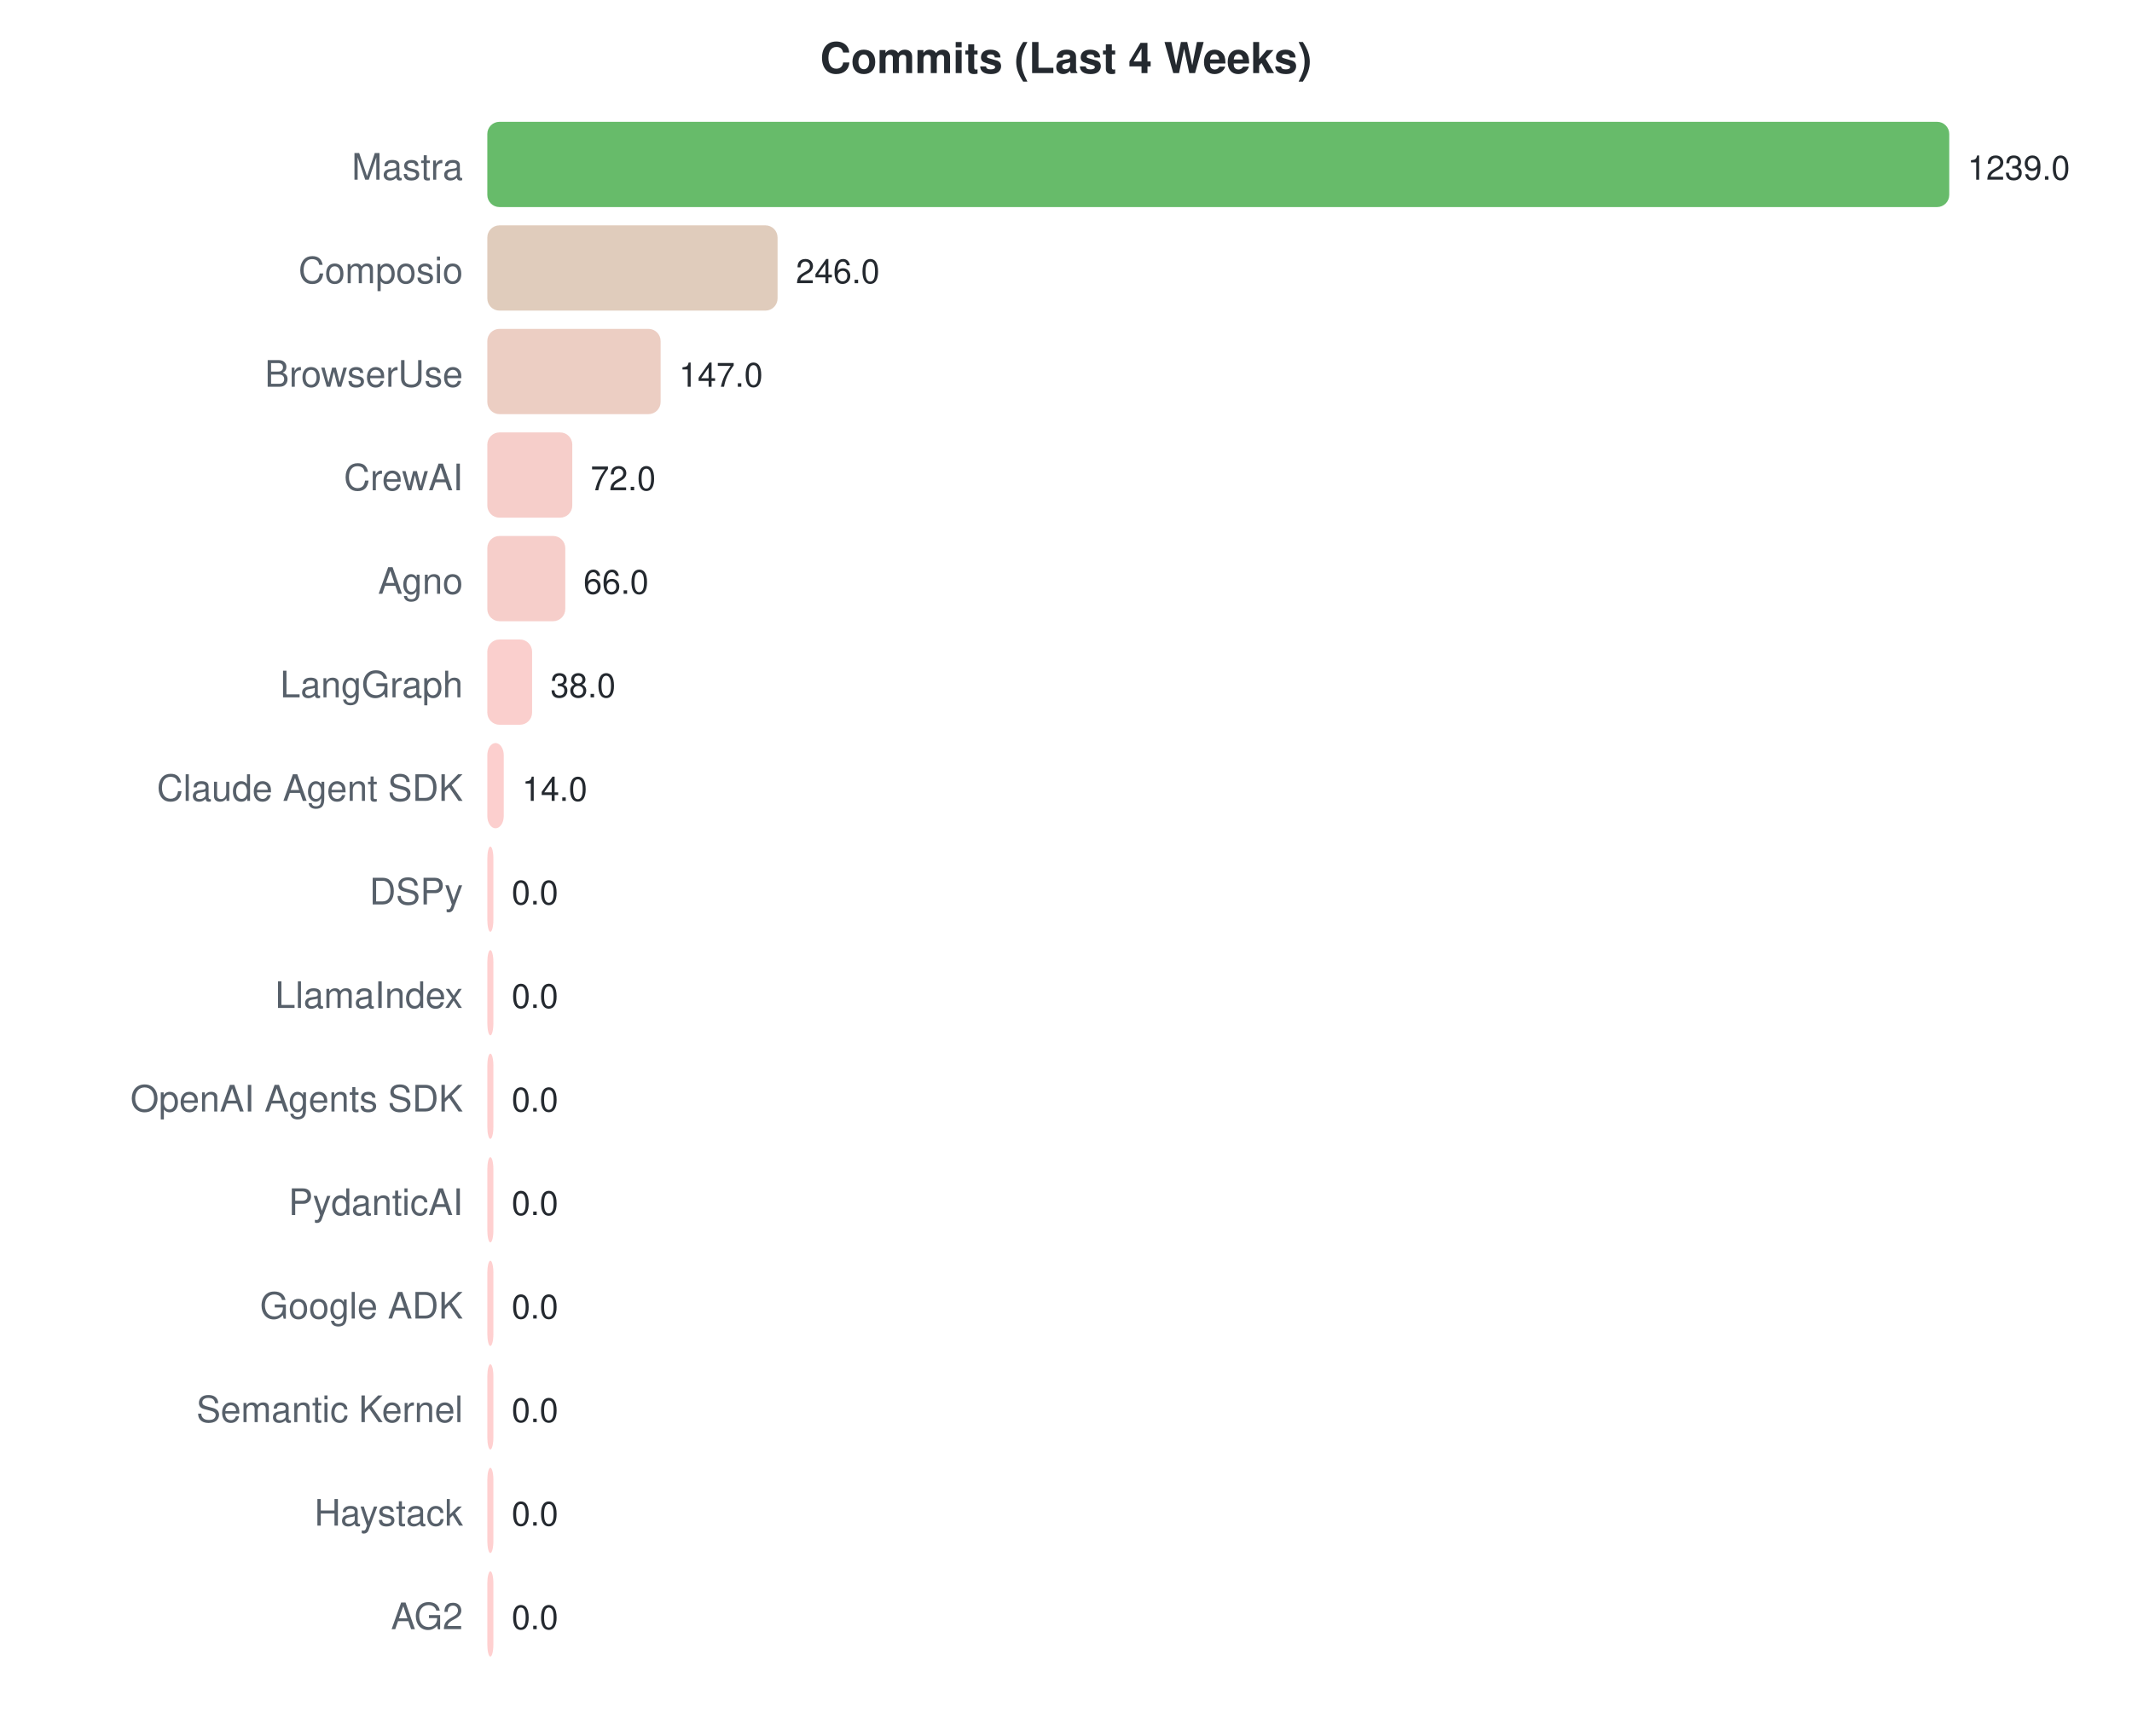
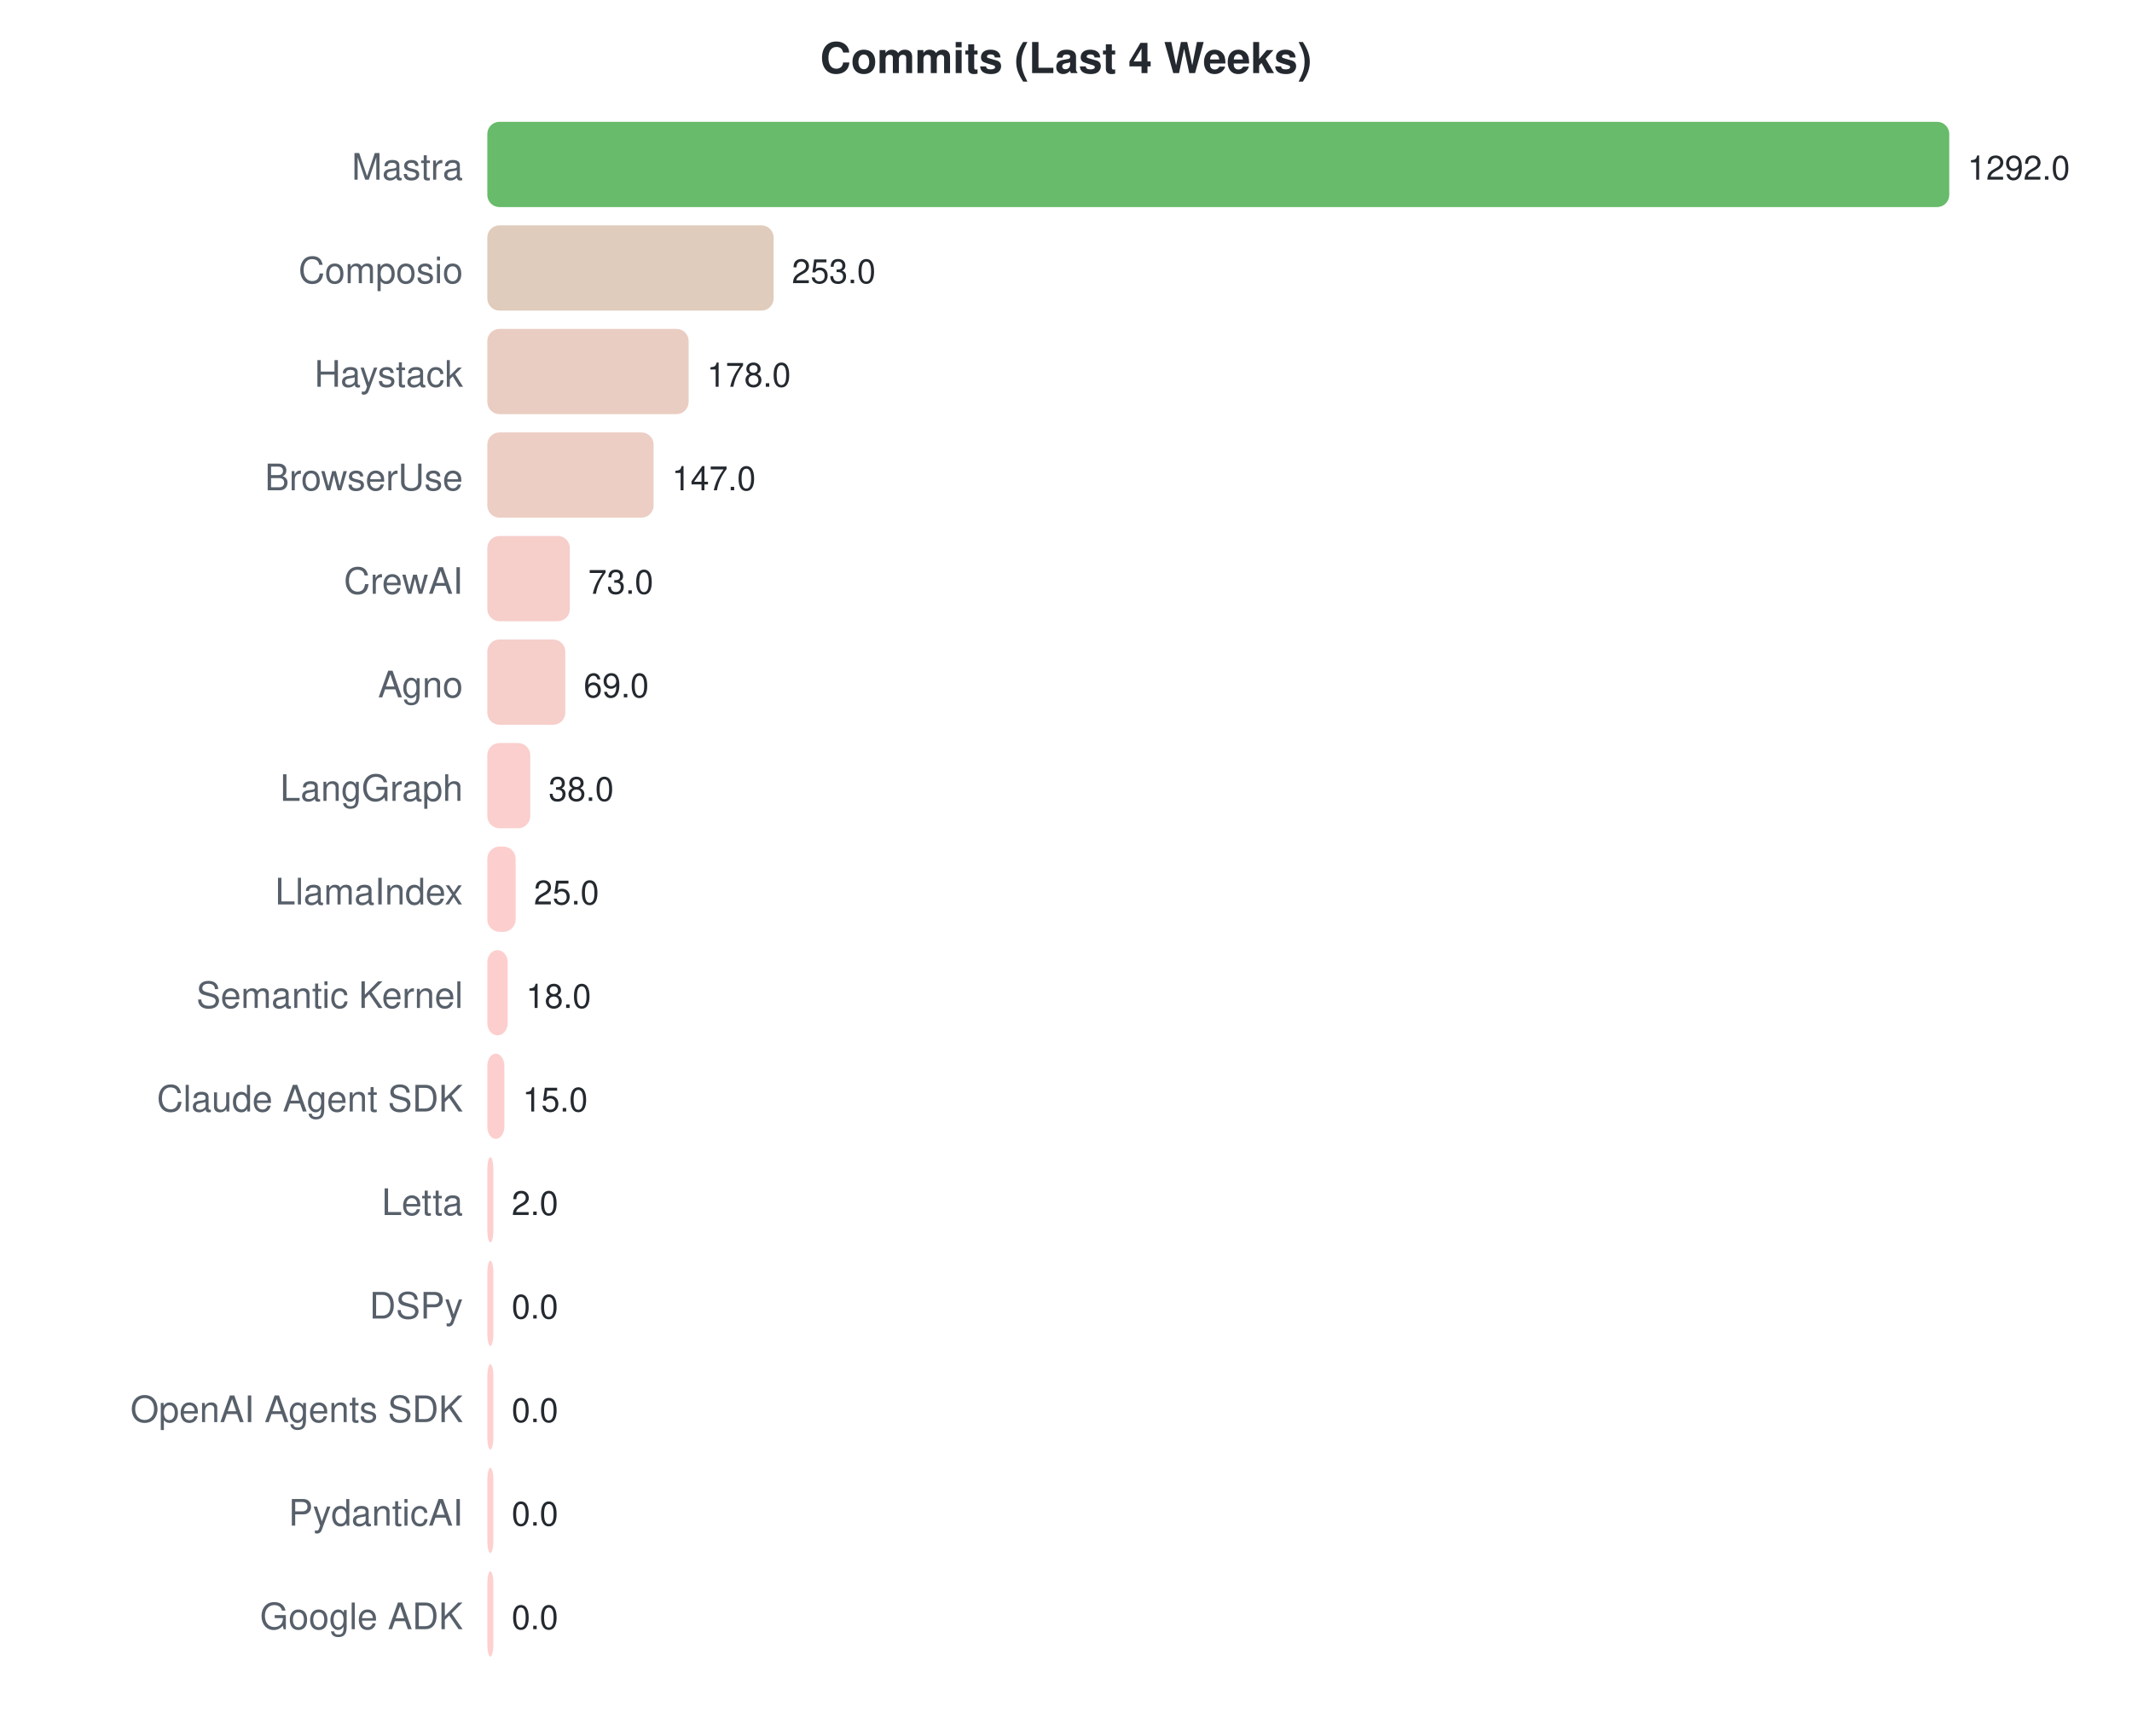
<svg xmlns="http://www.w3.org/2000/svg" width="700" height="570">
  <style>text { font-family: -apple-system, BlinkMacSystemFont, "Segoe UI", Helvetica, Arial, sans-serif; }</style>
  <text x="350" y="24" text-anchor="middle" font-size="14" font-weight="bold" fill="#24292f">Commits (Last 4 Weeks)</text>
  <text x="152" y="59" text-anchor="end" font-size="12" fill="#57606a">Mastra</text>
  <rect x="160" y="40" width="480.0" height="28" rx="4" fill="#4caf50" opacity="0.85" />
-   <text x="646.0" y="59" font-size="11" fill="#24292f">1239.0</text>
+   <text x="646.0" y="59" font-size="11" fill="#24292f">1292.0</text>
  <text x="152" y="93" text-anchor="end" font-size="12" fill="#57606a">Composio</text>
-   <rect x="160" y="74" width="95.3" height="28" rx="4" fill="#dbc3b0" opacity="0.85" />
-   <text x="261.303" y="93" font-size="11" fill="#24292f">246.0</text>
-   <text x="152" y="127" text-anchor="end" font-size="12" fill="#57606a">BrowserUse</text>
-   <rect x="160" y="108" width="56.9" height="28" rx="4" fill="#e9c5b9" opacity="0.85" />
-   <text x="222.949" y="127" font-size="11" fill="#24292f">147.0</text>
-   <text x="152" y="161" text-anchor="end" font-size="12" fill="#57606a">CrewAI</text>
-   <rect x="160" y="142" width="27.9" height="28" rx="4" fill="#f4c6c1" opacity="0.85" />
-   <text x="193.893" y="161" font-size="11" fill="#24292f">72.0</text>
-   <text x="152" y="195" text-anchor="end" font-size="12" fill="#57606a">Agno</text>
-   <rect x="160" y="176" width="25.6" height="28" rx="4" fill="#f5c6c1" opacity="0.85" />
-   <text x="191.569" y="195" font-size="11" fill="#24292f">66.0</text>
-   <text x="152" y="229" text-anchor="end" font-size="12" fill="#57606a">LangGraph</text>
-   <rect x="160" y="210" width="14.7" height="28" rx="4" fill="#f9c7c4" opacity="0.85" />
-   <text x="180.722" y="229" font-size="11" fill="#24292f">38.0</text>
-   <text x="152" y="263" text-anchor="end" font-size="12" fill="#57606a">Claude Agent SDK</text>
-   <rect x="160" y="244" width="5.4" height="28" rx="4" fill="#fcc7c6" opacity="0.85" />
-   <text x="171.424" y="263" font-size="11" fill="#24292f">14.0</text>
-   <text x="152" y="297" text-anchor="end" font-size="12" fill="#57606a">DSPy</text>
-   <rect x="160" y="278" width="2.0" height="28" rx="4" fill="#ffc8c8" opacity="0.85" />
-   <text x="168" y="297" font-size="11" fill="#24292f">0.0</text>
-   <text x="152" y="331" text-anchor="end" font-size="12" fill="#57606a">LlamaIndex</text>
-   <rect x="160" y="312" width="2.0" height="28" rx="4" fill="#ffc8c8" opacity="0.85" />
-   <text x="168" y="331" font-size="11" fill="#24292f">0.0</text>
-   <text x="152" y="365" text-anchor="end" font-size="12" fill="#57606a">OpenAI Agents SDK</text>
-   <rect x="160" y="346" width="2.0" height="28" rx="4" fill="#ffc8c8" opacity="0.85" />
-   <text x="168" y="365" font-size="11" fill="#24292f">0.0</text>
-   <text x="152" y="399" text-anchor="end" font-size="12" fill="#57606a">PydanticAI</text>
-   <rect x="160" y="380" width="2.0" height="28" rx="4" fill="#ffc8c8" opacity="0.85" />
-   <text x="168" y="399" font-size="11" fill="#24292f">0.0</text>
-   <text x="152" y="433" text-anchor="end" font-size="12" fill="#57606a">Google ADK</text>
+   <rect x="160" y="74" width="94.0" height="28" rx="4" fill="#dbc3b0" opacity="0.85" />
+   <text x="259.994" y="93" font-size="11" fill="#24292f">253.0</text>
+   <text x="152" y="127" text-anchor="end" font-size="12" fill="#57606a">Haystack</text>
+   <rect x="160" y="108" width="66.1" height="28" rx="4" fill="#e6c4b7" opacity="0.85" />
+   <text x="232.13" y="127" font-size="11" fill="#24292f">178.0</text>
+   <text x="152" y="161" text-anchor="end" font-size="12" fill="#57606a">BrowserUse</text>
+   <rect x="160" y="142" width="54.6" height="28" rx="4" fill="#eac5ba" opacity="0.85" />
+   <text x="220.613" y="161" font-size="11" fill="#24292f">147.0</text>
+   <text x="152" y="195" text-anchor="end" font-size="12" fill="#57606a">CrewAI</text>
+   <rect x="160" y="176" width="27.1" height="28" rx="4" fill="#f4c6c1" opacity="0.85" />
+   <text x="193.121" y="195" font-size="11" fill="#24292f">73.0</text>
+   <text x="152" y="229" text-anchor="end" font-size="12" fill="#57606a">Agno</text>
+   <rect x="160" y="210" width="25.6" height="28" rx="4" fill="#f5c6c1" opacity="0.85" />
+   <text x="191.635" y="229" font-size="11" fill="#24292f">69.0</text>
+   <text x="152" y="263" text-anchor="end" font-size="12" fill="#57606a">LangGraph</text>
+   <rect x="160" y="244" width="14.1" height="28" rx="4" fill="#f9c7c4" opacity="0.85" />
+   <text x="180.118" y="263" font-size="11" fill="#24292f">38.0</text>
+   <text x="152" y="297" text-anchor="end" font-size="12" fill="#57606a">LlamaIndex</text>
+   <rect x="160" y="278" width="9.3" height="28" rx="4" fill="#fbc7c5" opacity="0.85" />
+   <text x="175.288" y="297" font-size="11" fill="#24292f">25.0</text>
+   <text x="152" y="331" text-anchor="end" font-size="12" fill="#57606a">Semantic Kernel</text>
+   <rect x="160" y="312" width="6.7" height="28" rx="4" fill="#fcc7c6" opacity="0.85" />
+   <text x="172.687" y="331" font-size="11" fill="#24292f">18.0</text>
+   <text x="152" y="365" text-anchor="end" font-size="12" fill="#57606a">Claude Agent SDK</text>
+   <rect x="160" y="346" width="5.6" height="28" rx="4" fill="#fcc7c6" opacity="0.85" />
+   <text x="171.573" y="365" font-size="11" fill="#24292f">15.0</text>
+   <text x="152" y="399" text-anchor="end" font-size="12" fill="#57606a">Letta</text>
+   <rect x="160" y="380" width="2.0" height="28" rx="4" fill="#fec7c7" opacity="0.85" />
+   <text x="168" y="399" font-size="11" fill="#24292f">2.0</text>
+   <text x="152" y="433" text-anchor="end" font-size="12" fill="#57606a">DSPy</text>
  <rect x="160" y="414" width="2.0" height="28" rx="4" fill="#ffc8c8" opacity="0.85" />
  <text x="168" y="433" font-size="11" fill="#24292f">0.0</text>
-   <text x="152" y="467" text-anchor="end" font-size="12" fill="#57606a">Semantic Kernel</text>
+   <text x="152" y="467" text-anchor="end" font-size="12" fill="#57606a">OpenAI Agents SDK</text>
  <rect x="160" y="448" width="2.0" height="28" rx="4" fill="#ffc8c8" opacity="0.85" />
  <text x="168" y="467" font-size="11" fill="#24292f">0.0</text>
-   <text x="152" y="501" text-anchor="end" font-size="12" fill="#57606a">Haystack</text>
+   <text x="152" y="501" text-anchor="end" font-size="12" fill="#57606a">PydanticAI</text>
  <rect x="160" y="482" width="2.0" height="28" rx="4" fill="#ffc8c8" opacity="0.85" />
  <text x="168" y="501" font-size="11" fill="#24292f">0.0</text>
-   <text x="152" y="535" text-anchor="end" font-size="12" fill="#57606a">AG2</text>
+   <text x="152" y="535" text-anchor="end" font-size="12" fill="#57606a">Google ADK</text>
  <rect x="160" y="516" width="2.0" height="28" rx="4" fill="#ffc8c8" opacity="0.85" />
  <text x="168" y="535" font-size="11" fill="#24292f">0.0</text>
</svg>
